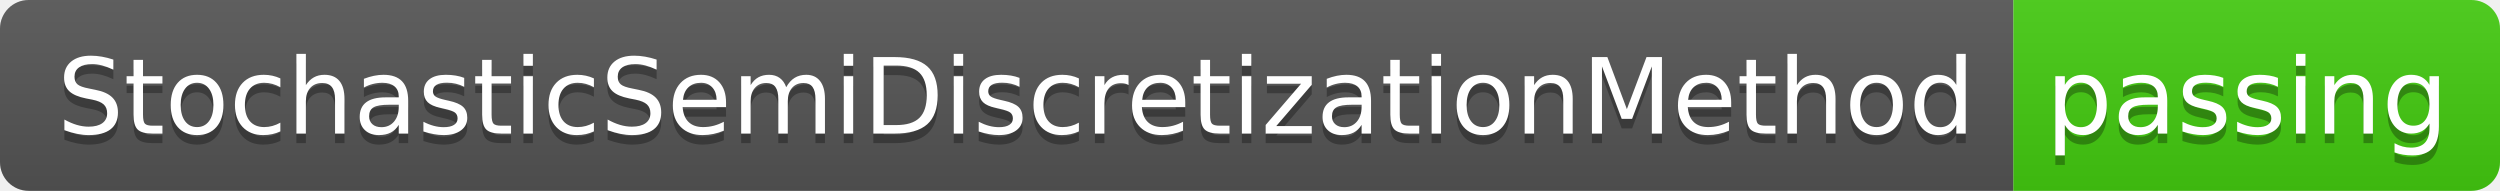
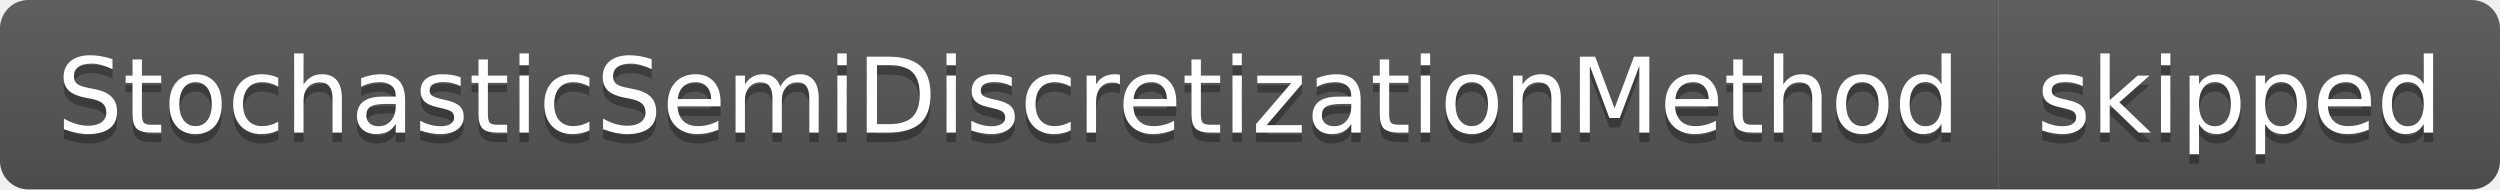
- <svg xmlns="http://www.w3.org/2000/svg" width="262" height="20" role="img" aria-label="StochasticSemiDiscretizationMethod: passing">
+ <svg xmlns="http://www.w3.org/2000/svg" width="264" height="20" role="img" aria-label="StochasticSemiDiscretizationMethod: skipped">
  <linearGradient id="s" x2="0" y2="100%">
    <stop offset="0" stop-color="#bbb" stop-opacity=".1" />
    <stop offset="1" stop-opacity=".1" />
  </linearGradient>
  <clipPath id="r">
-     <rect width="262" height="20" rx="3" fill="#fff" />
+     <rect width="264" height="20" rx="3" fill="#fff" />
  </clipPath>
  <g clip-path="url(#r)">
    <rect width="211" height="20" fill="#555" />
-     <rect x="211" width="51" height="20" fill="#4c1" />
-     <rect width="262" height="20" fill="url(#s)" />
+     <rect x="211" width="53" height="20" fill="#555" />
+     <rect width="264" height="20" fill="url(#s)" />
  </g>
  <g fill="#fff" text-anchor="middle" font-family="Verdana,Geneva,DejaVu Sans,sans-serif" text-rendering="geometricPrecision" font-size="110">
    <text aria-hidden="true" x="1065" y="150" fill="#010101" fill-opacity=".3" transform="scale(.1)" textLength="2010">StochasticSemiDiscretizationMethod</text>
    <text x="1065" y="140" transform="scale(.1)" fill="#fff" textLength="2010">StochasticSemiDiscretizationMethod</text>
-     <text aria-hidden="true" x="2355" y="150" fill="#010101" fill-opacity=".3" transform="scale(.1)" textLength="410">passing</text>
-     <text x="2355" y="140" transform="scale(.1)" fill="#fff" textLength="410">passing</text>
+     <text aria-hidden="true" x="2365" y="150" fill="#010101" fill-opacity=".3" transform="scale(.1)" textLength="430">skipped</text>
+     <text x="2365" y="140" transform="scale(.1)" fill="#fff" textLength="430">skipped</text>
  </g>
</svg>
